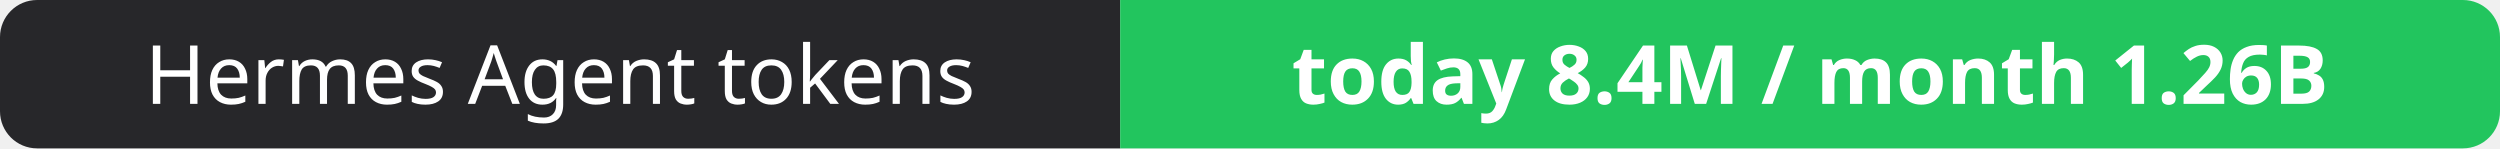
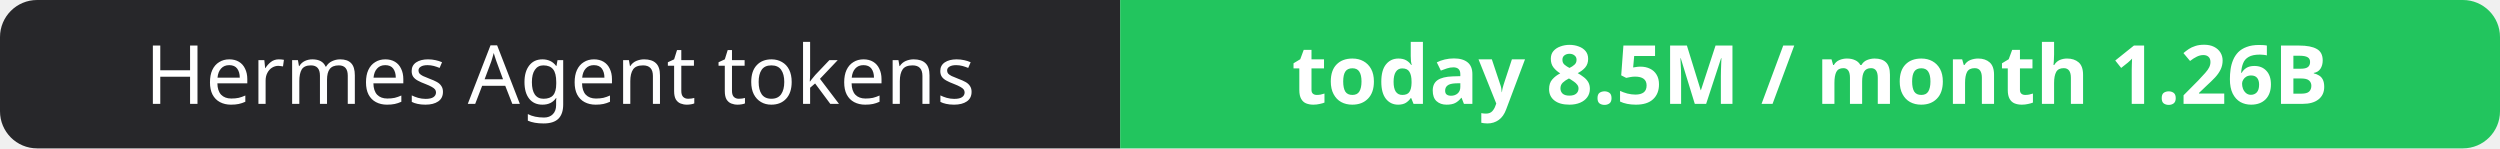
- <svg xmlns="http://www.w3.org/2000/svg" width="337" height="20" role="img" aria-label="Hermes Agent tokens: today 8.4M / month 1.26B">
+ <svg xmlns="http://www.w3.org/2000/svg" width="337" height="20" role="img" aria-label="Hermes Agent tokens: today 8.5M / month 1.26B">
  <clipPath id="r">
    <rect width="337" height="20" rx="5" fill="#fff" />
  </clipPath>
  <g clip-path="url(#r)">
    <rect width="151" height="20" fill="#27272a" />
    <rect x="151" width="186" height="20" fill="#22c55e" />
  </g>
  <g fill="#fff" text-anchor="middle" font-family="Verdana,Geneva,sans-serif" font-size="11">
    <text x="75.5" y="14">Hermes Agent tokens</text>
-     <text x="244.0" y="14" font-weight="700">today 8.4M / month 1.26B</text>
+     <text x="244.0" y="14" font-weight="700">today 8.5M / month 1.26B</text>
  </g>
</svg>
